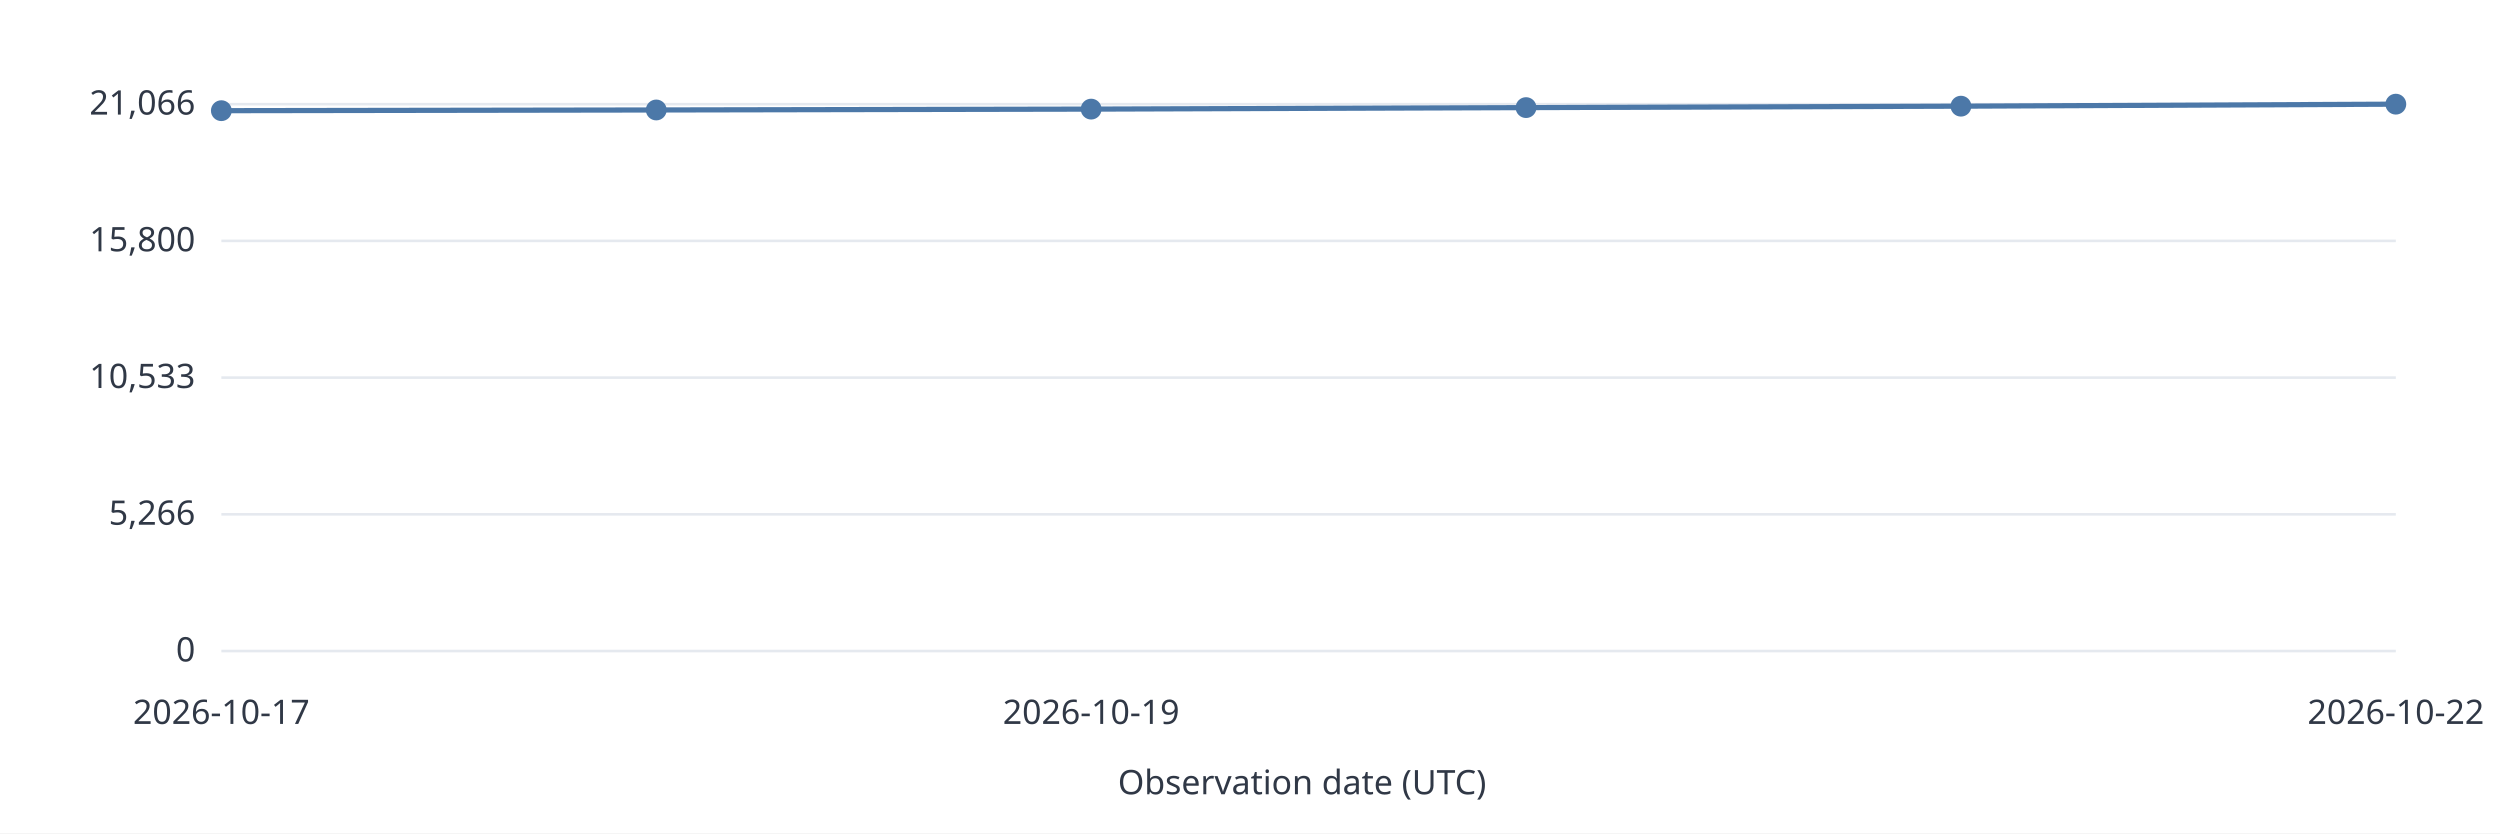
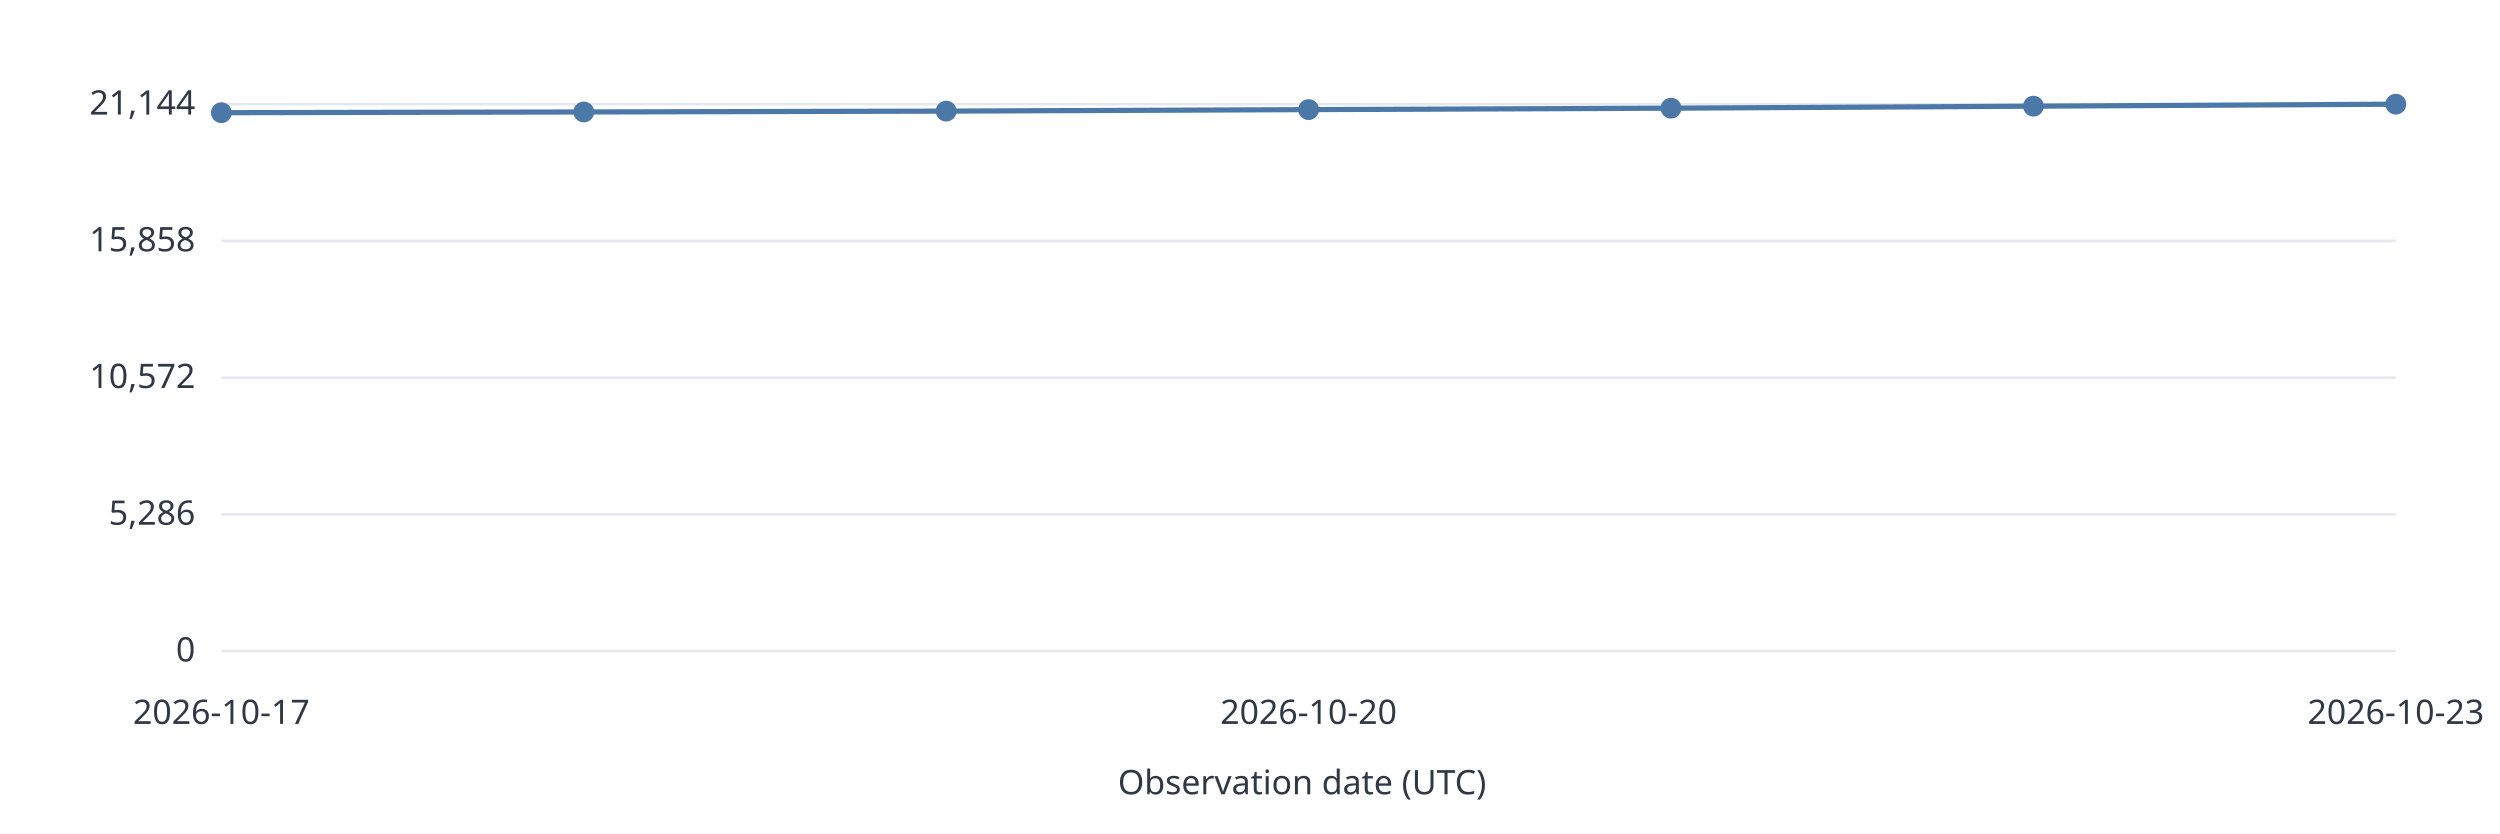
<svg xmlns="http://www.w3.org/2000/svg" width="960" height="320" viewBox="0 0 960 320" role="img">
  <style>text{font:13px system-ui,sans-serif;fill:#303846}.grid{stroke:#e5e9ef}.series{stroke:#4c78a8;stroke-width:2;fill:none}</style>
  <rect width="960" height="320" fill="white" />
  <path class="grid" d="M85 250.0H920" />
  <text x="75.0" y="254.0" text-anchor="end">0</text>
  <path class="grid" d="M85 197.5H920" />
-   <text x="75.0" y="201.5" text-anchor="end">5,266</text>
+   <text x="75.0" y="201.5" text-anchor="end">5,286</text>
  <path class="grid" d="M85 145.0H920" />
-   <text x="75.0" y="149.0" text-anchor="end">10,533</text>
+   <text x="75.0" y="149.0" text-anchor="end">10,572</text>
  <path class="grid" d="M85 92.5H920" />
-   <text x="75.0" y="96.5" text-anchor="end">15,800</text>
+   <text x="75.0" y="96.5" text-anchor="end">15,858</text>
  <path class="grid" d="M85 40.0H920" />
-   <text x="75.0" y="44.0" text-anchor="end">21,066</text>
-   <circle data-date="2026-10-17" cx="85.00" cy="42.50" r="4" fill="#4c78a8" />
-   <path class="series" d="M85.00 42.50L252.00 42.23" />
-   <circle data-date="2026-10-18" cx="252.00" cy="42.23" r="4" fill="#4c78a8" />
-   <path class="series" d="M252.00 42.23L419.00 41.90" />
-   <circle data-date="2026-10-19" cx="419.00" cy="41.90" r="4" fill="#4c78a8" />
-   <path class="series" d="M419.00 41.90L586.00 41.32" />
-   <circle data-date="2026-10-20" cx="586.00" cy="41.32" r="4" fill="#4c78a8" />
-   <path class="series" d="M586.00 41.32L753.00 40.77" />
-   <circle data-date="2026-10-21" cx="753.00" cy="40.77" r="4" fill="#4c78a8" />
-   <path class="series" d="M753.00 40.77L920.00 40.00" />
-   <circle data-date="2026-10-22" cx="920.00" cy="40.00" r="4" fill="#4c78a8" />
+   <text x="75.0" y="44.0" text-anchor="end">21,144</text>
+   <circle data-date="2026-10-17" cx="85.00" cy="43.27" r="4" fill="#4c78a8" />
+   <path class="series" d="M85.00 43.27L224.17 43.00" />
+   <circle data-date="2026-10-18" cx="224.17" cy="43.00" r="4" fill="#4c78a8" />
+   <path class="series" d="M224.17 43.00L363.33 42.67" />
+   <circle data-date="2026-10-19" cx="363.33" cy="42.67" r="4" fill="#4c78a8" />
+   <path class="series" d="M363.33 42.67L502.50 42.09" />
+   <circle data-date="2026-10-20" cx="502.50" cy="42.09" r="4" fill="#4c78a8" />
+   <path class="series" d="M502.50 42.09L641.67 41.54" />
+   <circle data-date="2026-10-21" cx="641.67" cy="41.54" r="4" fill="#4c78a8" />
+   <path class="series" d="M641.67 41.54L780.83 40.77" />
+   <circle data-date="2026-10-22" cx="780.83" cy="40.77" r="4" fill="#4c78a8" />
+   <path class="series" d="M780.83 40.77L920.00 40.00" />
+   <circle data-date="2026-10-23" cx="920.00" cy="40.00" r="4" fill="#4c78a8" />
  <text x="85.0" y="278.0" text-anchor="middle">2026-10-17</text>
-   <text x="419.0" y="278.0" text-anchor="middle">2026-10-19</text>
-   <text x="920.0" y="278.0" text-anchor="middle">2026-10-22</text>
+   <text x="502.5" y="278.0" text-anchor="middle">2026-10-20</text>
+   <text x="920.0" y="278.0" text-anchor="middle">2026-10-23</text>
  <text x="500.0" y="305.0" text-anchor="middle">Observation date (UTC)</text>
</svg>
